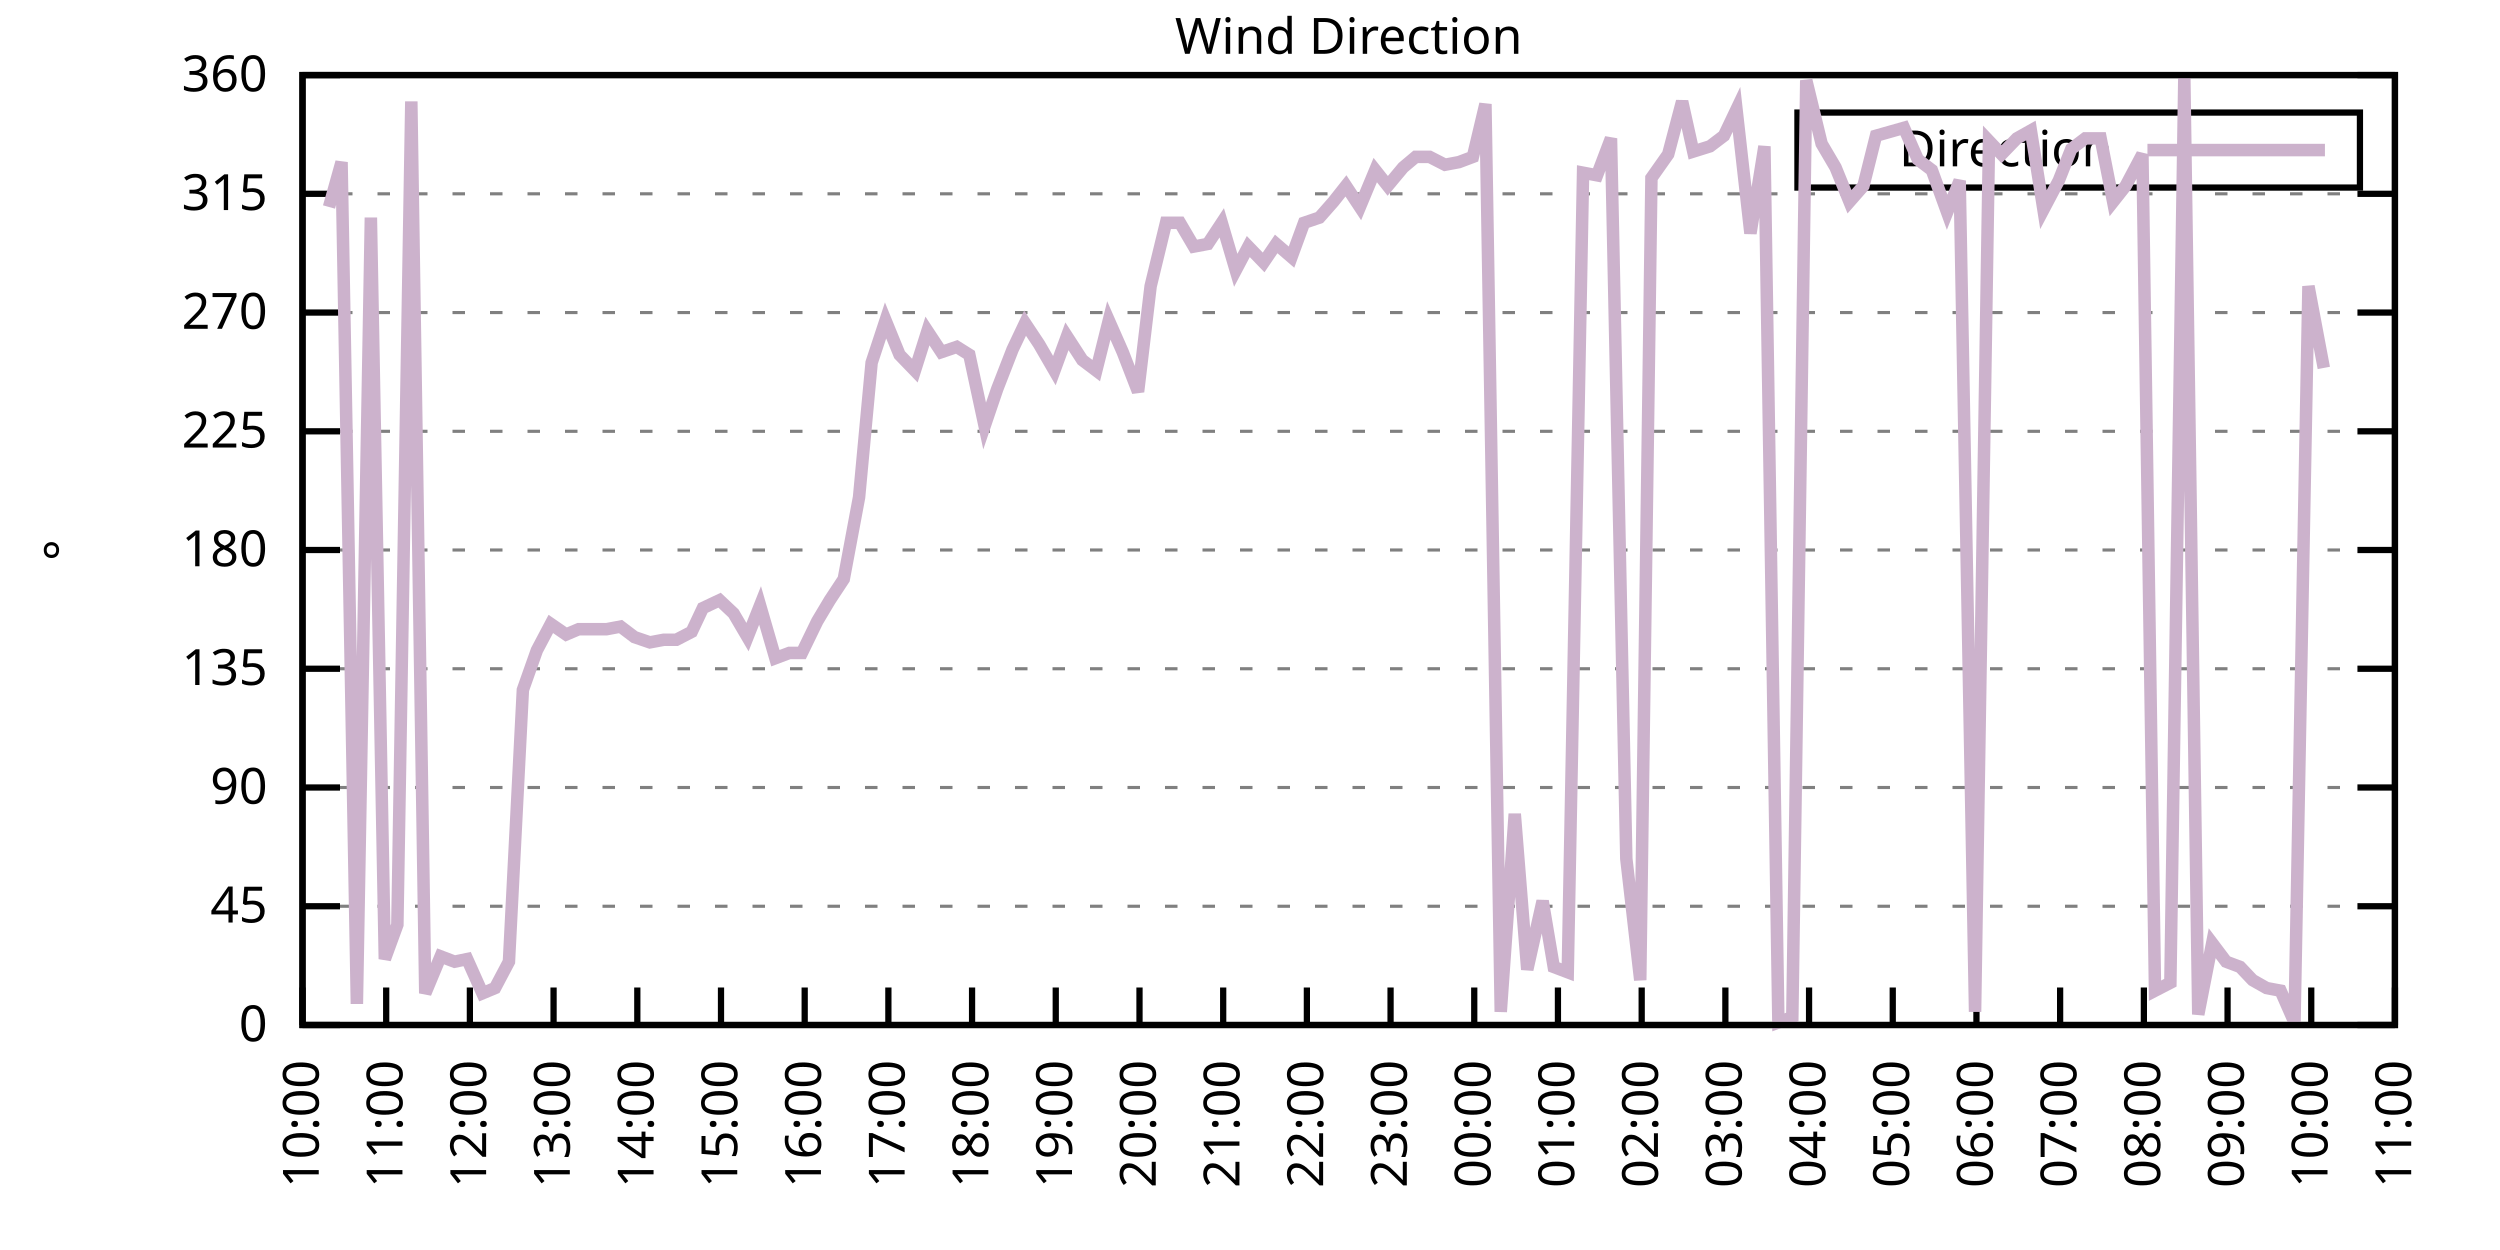
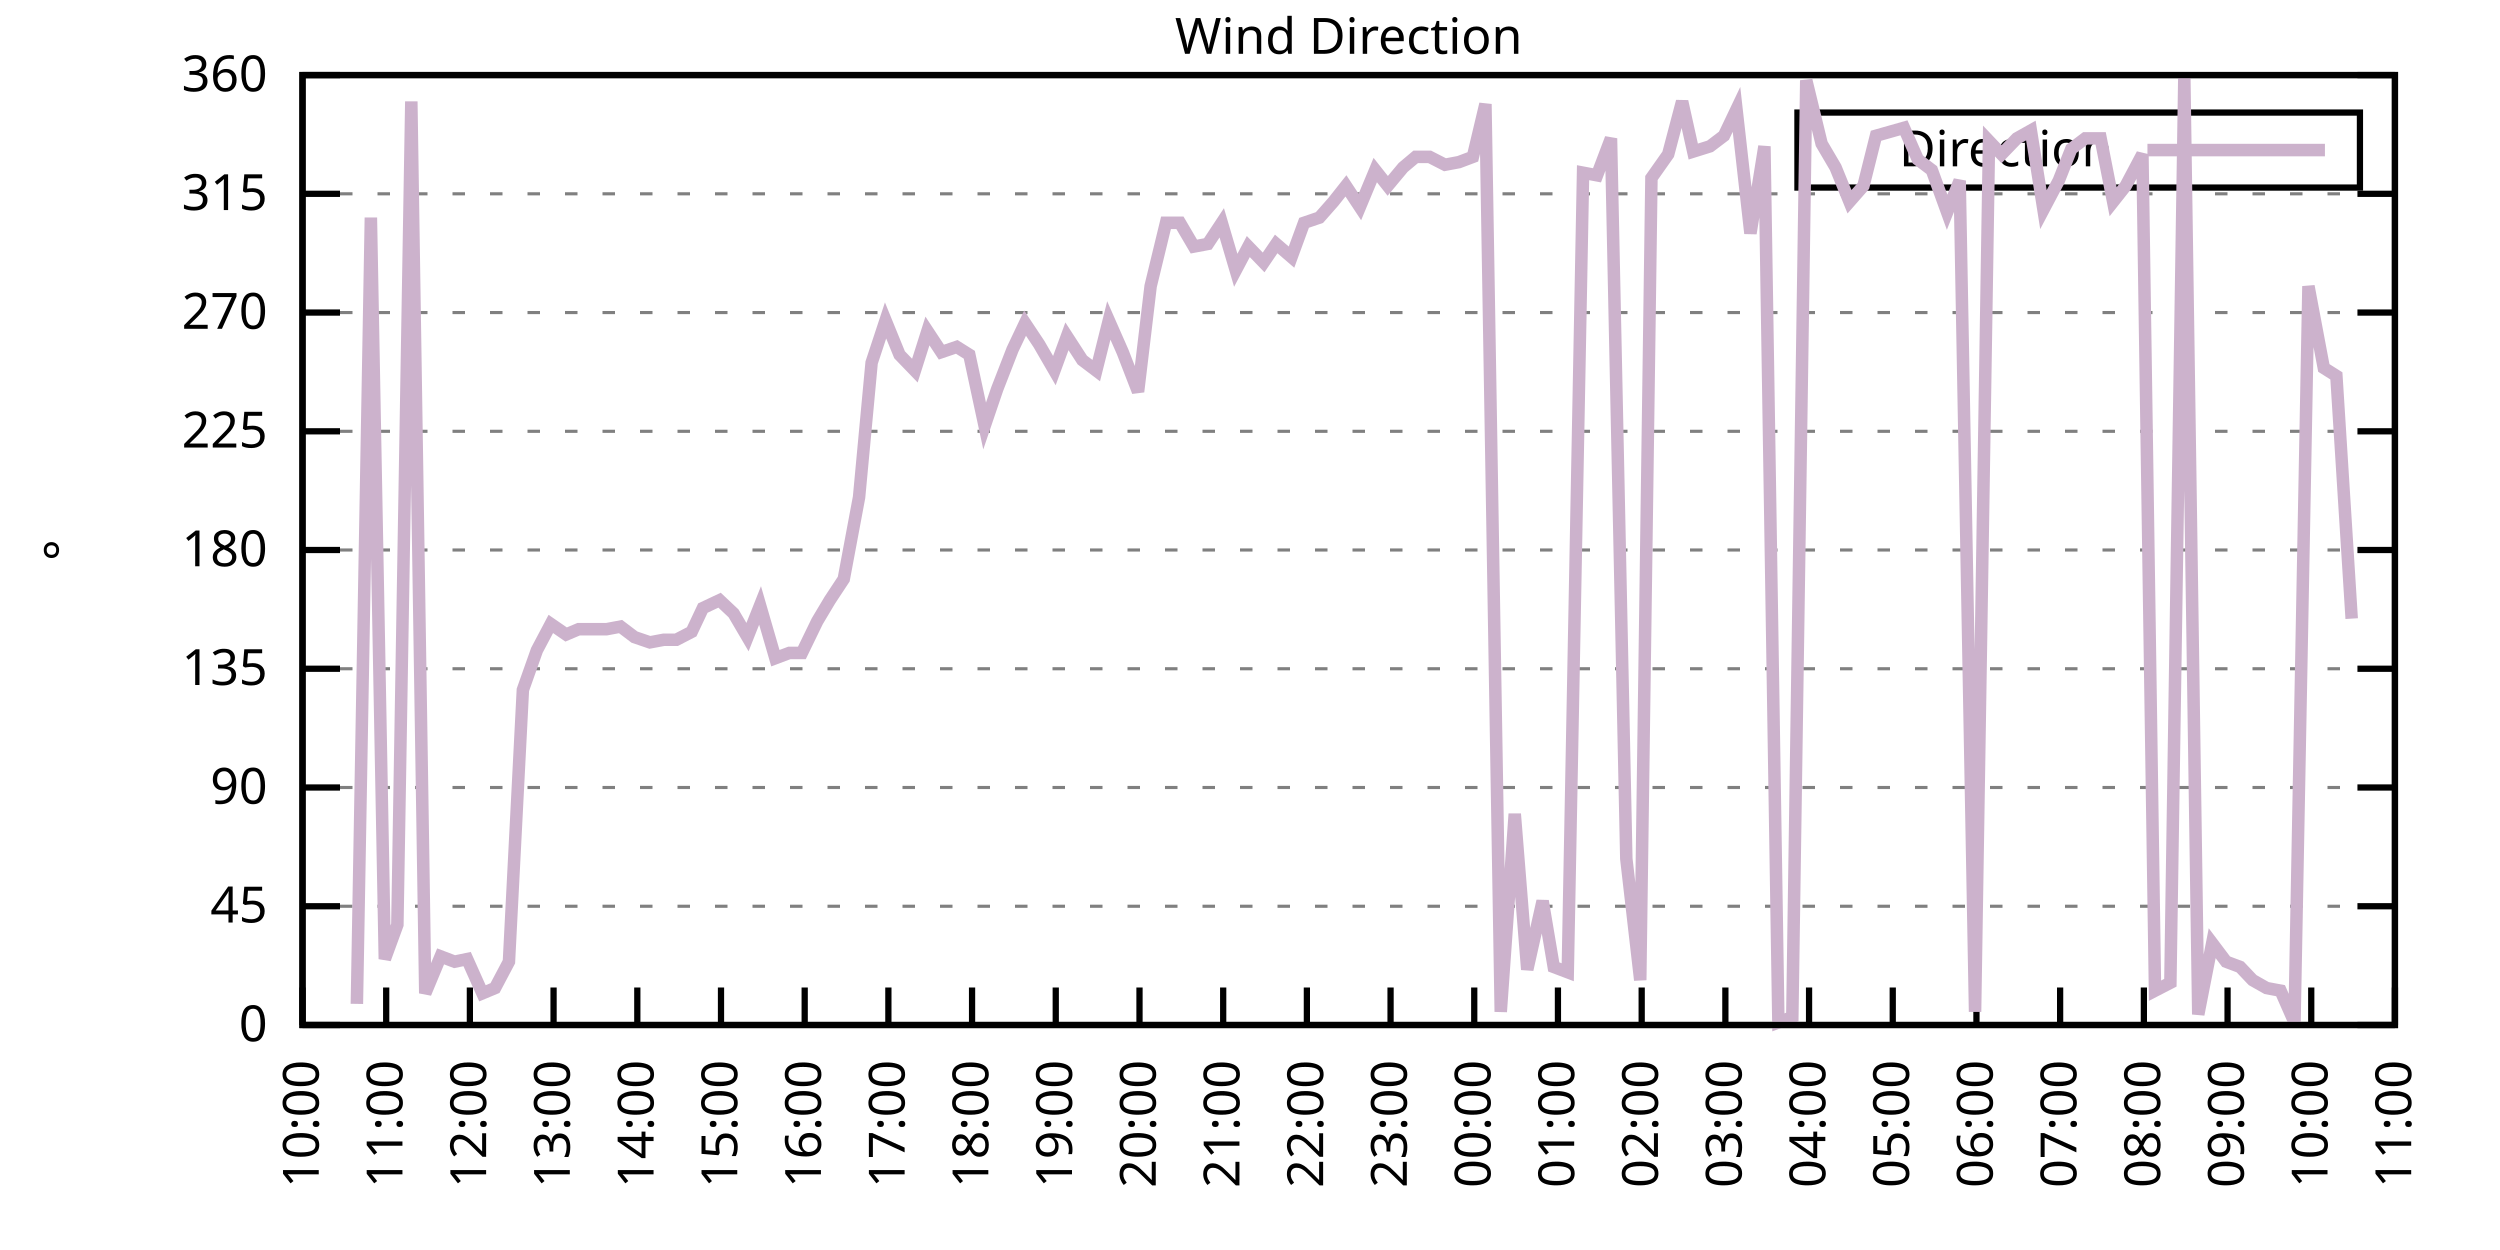
<svg xmlns="http://www.w3.org/2000/svg" xmlns:xlink="http://www.w3.org/1999/xlink" width="400" height="200" viewBox="0 0 400 200">
  <g id="gnuplot_canvas">
    <rect x="0" y="0" width="400" height="200" fill="none" />
    <defs>
      <circle id="gpDot" r="0.5" stroke-width="0.5" stroke="currentColor" />
      <path id="gpPt0" stroke-width="0.333" stroke="currentColor" d="M-1,0 h2 M0,-1 v2" />
      <path id="gpPt1" stroke-width="0.333" stroke="currentColor" d="M-1,-1 L1,1 M1,-1 L-1,1" />
      <path id="gpPt2" stroke-width="0.333" stroke="currentColor" d="M-1,0 L1,0 M0,-1 L0,1 M-1,-1 L1,1 M-1,1 L1,-1" />
      <rect id="gpPt3" stroke-width="0.333" stroke="currentColor" x="-1" y="-1" width="2" height="2" />
      <rect id="gpPt4" stroke-width="0.333" stroke="currentColor" fill="currentColor" x="-1" y="-1" width="2" height="2" />
      <circle id="gpPt5" stroke-width="0.333" stroke="currentColor" cx="0" cy="0" r="1" />
      <use xlink:href="#gpPt5" id="gpPt6" fill="currentColor" stroke="none" />
      <path id="gpPt7" stroke-width="0.333" stroke="currentColor" d="M0,-1.33 L-1.33,0.67 L1.33,0.67 z" />
      <use xlink:href="#gpPt7" id="gpPt8" fill="currentColor" stroke="none" />
      <use xlink:href="#gpPt7" id="gpPt9" stroke="currentColor" transform="rotate(180)" />
      <use xlink:href="#gpPt9" id="gpPt10" fill="currentColor" stroke="none" />
      <use xlink:href="#gpPt3" id="gpPt11" stroke="currentColor" transform="rotate(45)" />
      <use xlink:href="#gpPt11" id="gpPt12" fill="currentColor" stroke="none" />
      <path id="gpPt13" stroke-width="0.333" stroke="currentColor" d="M0,1.330 L1.265,0.411 L0.782,-1.067 L-0.782,-1.076 L-1.265,0.411 z" />
      <use xlink:href="#gpPt13" id="gpPt14" fill="currentColor" stroke="none" />
      <filter id="textbox" filterUnits="objectBoundingBox" x="0" y="0" height="1" width="1">
        <feFlood flood-color="white" flood-opacity="1" result="bgnd" />
        <feComposite in="SourceGraphic" in2="bgnd" operator="atop" />
      </filter>
      <filter id="greybox" filterUnits="objectBoundingBox" x="0" y="0" height="1" width="1">
        <feFlood flood-color="lightgrey" flood-opacity="1" result="grey" />
        <feComposite in="SourceGraphic" in2="grey" operator="atop" />
      </filter>
    </defs>
    <g fill="none" color="white" stroke="currentColor" stroke-width="1.00" stroke-linecap="butt" stroke-linejoin="miter">
</g>
    <g fill="none" color="black" stroke="currentColor" stroke-width="1.00" stroke-linecap="butt" stroke-linejoin="miter">
      <g stroke="none" shape-rendering="crispEdges">
        <polygon fill="rgb(255, 255, 255)" points="48.40,164.00 383.18,164.00 383.18,12.02 48.40,12.02 " />
      </g>
    </g>
    <g fill="none" color="black" stroke="currentColor" stroke-width="1.00" stroke-linecap="butt" stroke-linejoin="miter">
</g>
    <g fill="none" color="black" stroke="black" stroke-width="0.50" stroke-linecap="butt" stroke-linejoin="miter">
</g>
    <g fill="none" color="gray" stroke="currentColor" stroke-width="0.50" stroke-linecap="butt" stroke-linejoin="miter">
      <path stroke="gray" stroke-dasharray="2,4" class="gridline" d="M48.40,164.00 L383.19,164.00  " />
    </g>
    <g fill="none" color="gray" stroke="gray" stroke-width="1.00" stroke-linecap="butt" stroke-linejoin="miter">
</g>
    <g fill="none" color="black" stroke="currentColor" stroke-width="1.00" stroke-linecap="butt" stroke-linejoin="miter">
      <path stroke="black" d="M48.40,164.00 L54.40,164.00 M383.19,164.00 L377.19,164.00  " />
      <g transform="translate(42.80,166.60)" stroke="none" fill="black" font-family="Sans" font-size="8.00" text-anchor="end">
        <text>
          <tspan font-family="Sans"> 0</tspan>
        </text>
      </g>
    </g>
    <g fill="none" color="black" stroke="currentColor" stroke-width="1.00" stroke-linecap="butt" stroke-linejoin="miter">
</g>
    <g fill="none" color="black" stroke="black" stroke-width="0.50" stroke-linecap="butt" stroke-linejoin="miter">
</g>
    <g fill="none" color="gray" stroke="currentColor" stroke-width="0.50" stroke-linecap="butt" stroke-linejoin="miter">
      <path stroke="gray" stroke-dasharray="2,4" class="gridline" d="M48.40,145.00 L383.19,145.00  " />
    </g>
    <g fill="none" color="gray" stroke="gray" stroke-width="1.00" stroke-linecap="butt" stroke-linejoin="miter">
</g>
    <g fill="none" color="black" stroke="currentColor" stroke-width="1.00" stroke-linecap="butt" stroke-linejoin="miter">
      <path stroke="black" d="M48.40,145.00 L54.40,145.00 M383.19,145.00 L377.19,145.00  " />
      <g transform="translate(42.80,147.60)" stroke="none" fill="black" font-family="Sans" font-size="8.00" text-anchor="end">
        <text>
          <tspan font-family="Sans"> 45</tspan>
        </text>
      </g>
    </g>
    <g fill="none" color="black" stroke="currentColor" stroke-width="1.00" stroke-linecap="butt" stroke-linejoin="miter">
</g>
    <g fill="none" color="black" stroke="black" stroke-width="0.50" stroke-linecap="butt" stroke-linejoin="miter">
</g>
    <g fill="none" color="gray" stroke="currentColor" stroke-width="0.50" stroke-linecap="butt" stroke-linejoin="miter">
      <path stroke="gray" stroke-dasharray="2,4" class="gridline" d="M48.40,126.00 L383.19,126.00  " />
    </g>
    <g fill="none" color="gray" stroke="gray" stroke-width="1.00" stroke-linecap="butt" stroke-linejoin="miter">
</g>
    <g fill="none" color="black" stroke="currentColor" stroke-width="1.00" stroke-linecap="butt" stroke-linejoin="miter">
      <path stroke="black" d="M48.40,126.00 L54.40,126.00 M383.19,126.00 L377.19,126.00  " />
      <g transform="translate(42.80,128.60)" stroke="none" fill="black" font-family="Sans" font-size="8.00" text-anchor="end">
        <text>
          <tspan font-family="Sans"> 90</tspan>
        </text>
      </g>
    </g>
    <g fill="none" color="black" stroke="currentColor" stroke-width="1.00" stroke-linecap="butt" stroke-linejoin="miter">
</g>
    <g fill="none" color="black" stroke="black" stroke-width="0.50" stroke-linecap="butt" stroke-linejoin="miter">
</g>
    <g fill="none" color="gray" stroke="currentColor" stroke-width="0.50" stroke-linecap="butt" stroke-linejoin="miter">
      <path stroke="gray" stroke-dasharray="2,4" class="gridline" d="M48.40,107.00 L383.19,107.00  " />
    </g>
    <g fill="none" color="gray" stroke="gray" stroke-width="1.00" stroke-linecap="butt" stroke-linejoin="miter">
</g>
    <g fill="none" color="black" stroke="currentColor" stroke-width="1.00" stroke-linecap="butt" stroke-linejoin="miter">
      <path stroke="black" d="M48.40,107.00 L54.40,107.00 M383.19,107.00 L377.19,107.00  " />
      <g transform="translate(42.80,109.60)" stroke="none" fill="black" font-family="Sans" font-size="8.00" text-anchor="end">
        <text>
          <tspan font-family="Sans"> 135</tspan>
        </text>
      </g>
    </g>
    <g fill="none" color="black" stroke="currentColor" stroke-width="1.00" stroke-linecap="butt" stroke-linejoin="miter">
</g>
    <g fill="none" color="black" stroke="black" stroke-width="0.50" stroke-linecap="butt" stroke-linejoin="miter">
</g>
    <g fill="none" color="gray" stroke="currentColor" stroke-width="0.50" stroke-linecap="butt" stroke-linejoin="miter">
      <path stroke="gray" stroke-dasharray="2,4" class="gridline" d="M48.40,88.00 L383.19,88.00  " />
    </g>
    <g fill="none" color="gray" stroke="gray" stroke-width="1.00" stroke-linecap="butt" stroke-linejoin="miter">
</g>
    <g fill="none" color="black" stroke="currentColor" stroke-width="1.00" stroke-linecap="butt" stroke-linejoin="miter">
      <path stroke="black" d="M48.40,88.00 L54.40,88.00 M383.19,88.00 L377.19,88.00  " />
      <g transform="translate(42.80,90.60)" stroke="none" fill="black" font-family="Sans" font-size="8.00" text-anchor="end">
        <text>
          <tspan font-family="Sans"> 180</tspan>
        </text>
      </g>
    </g>
    <g fill="none" color="black" stroke="currentColor" stroke-width="1.00" stroke-linecap="butt" stroke-linejoin="miter">
</g>
    <g fill="none" color="black" stroke="black" stroke-width="0.50" stroke-linecap="butt" stroke-linejoin="miter">
</g>
    <g fill="none" color="gray" stroke="currentColor" stroke-width="0.50" stroke-linecap="butt" stroke-linejoin="miter">
      <path stroke="gray" stroke-dasharray="2,4" class="gridline" d="M48.40,69.01 L383.19,69.01  " />
    </g>
    <g fill="none" color="gray" stroke="gray" stroke-width="1.00" stroke-linecap="butt" stroke-linejoin="miter">
</g>
    <g fill="none" color="black" stroke="currentColor" stroke-width="1.00" stroke-linecap="butt" stroke-linejoin="miter">
      <path stroke="black" d="M48.40,69.01 L54.40,69.01 M383.19,69.01 L377.19,69.01  " />
      <g transform="translate(42.80,71.61)" stroke="none" fill="black" font-family="Sans" font-size="8.00" text-anchor="end">
        <text>
          <tspan font-family="Sans"> 225</tspan>
        </text>
      </g>
    </g>
    <g fill="none" color="black" stroke="currentColor" stroke-width="1.00" stroke-linecap="butt" stroke-linejoin="miter">
</g>
    <g fill="none" color="black" stroke="black" stroke-width="0.50" stroke-linecap="butt" stroke-linejoin="miter">
</g>
    <g fill="none" color="gray" stroke="currentColor" stroke-width="0.50" stroke-linecap="butt" stroke-linejoin="miter">
      <path stroke="gray" stroke-dasharray="2,4" class="gridline" d="M48.40,50.01 L383.19,50.01  " />
    </g>
    <g fill="none" color="gray" stroke="gray" stroke-width="1.00" stroke-linecap="butt" stroke-linejoin="miter">
</g>
    <g fill="none" color="black" stroke="currentColor" stroke-width="1.00" stroke-linecap="butt" stroke-linejoin="miter">
      <path stroke="black" d="M48.40,50.01 L54.40,50.01 M383.19,50.01 L377.19,50.01  " />
      <g transform="translate(42.80,52.61)" stroke="none" fill="black" font-family="Sans" font-size="8.00" text-anchor="end">
        <text>
          <tspan font-family="Sans"> 270</tspan>
        </text>
      </g>
    </g>
    <g fill="none" color="black" stroke="currentColor" stroke-width="1.00" stroke-linecap="butt" stroke-linejoin="miter">
</g>
    <g fill="none" color="black" stroke="black" stroke-width="0.50" stroke-linecap="butt" stroke-linejoin="miter">
</g>
    <g fill="none" color="gray" stroke="currentColor" stroke-width="0.50" stroke-linecap="butt" stroke-linejoin="miter">
      <path stroke="gray" stroke-dasharray="2,4" class="gridline" d="M48.40,31.01 L383.19,31.01  " />
    </g>
    <g fill="none" color="gray" stroke="gray" stroke-width="1.00" stroke-linecap="butt" stroke-linejoin="miter">
</g>
    <g fill="none" color="black" stroke="currentColor" stroke-width="1.00" stroke-linecap="butt" stroke-linejoin="miter">
      <path stroke="black" d="M48.40,31.01 L54.40,31.01 M383.19,31.01 L377.19,31.01  " />
      <g transform="translate(42.80,33.61)" stroke="none" fill="black" font-family="Sans" font-size="8.00" text-anchor="end">
        <text>
          <tspan font-family="Sans"> 315</tspan>
        </text>
      </g>
    </g>
    <g fill="none" color="black" stroke="currentColor" stroke-width="1.00" stroke-linecap="butt" stroke-linejoin="miter">
</g>
    <g fill="none" color="black" stroke="black" stroke-width="0.50" stroke-linecap="butt" stroke-linejoin="miter">
</g>
    <g fill="none" color="gray" stroke="currentColor" stroke-width="0.50" stroke-linecap="butt" stroke-linejoin="miter">
      <path stroke="gray" stroke-dasharray="2,4" class="gridline" d="M48.40,12.01 L383.19,12.01  " />
    </g>
    <g fill="none" color="gray" stroke="gray" stroke-width="1.00" stroke-linecap="butt" stroke-linejoin="miter">
</g>
    <g fill="none" color="black" stroke="currentColor" stroke-width="1.00" stroke-linecap="butt" stroke-linejoin="miter">
      <path stroke="black" d="M48.40,12.01 L54.40,12.01 M383.19,12.01 L377.19,12.01  " />
      <g transform="translate(42.80,14.61)" stroke="none" fill="black" font-family="Sans" font-size="8.00" text-anchor="end">
        <text>
          <tspan font-family="Sans"> 360</tspan>
        </text>
      </g>
    </g>
    <g fill="none" color="black" stroke="currentColor" stroke-width="1.00" stroke-linecap="butt" stroke-linejoin="miter">
      <path stroke="black" d="M48.40,164.00 L48.40,158.00  " />
      <g transform="translate(51.00,169.60) rotate(270.00)" stroke="none" fill="black" font-family="Sans" font-size="8.00" text-anchor="end">
        <text>
          <tspan font-family="Sans">10:00</tspan>
        </text>
      </g>
    </g>
    <g fill="none" color="black" stroke="currentColor" stroke-width="1.00" stroke-linecap="butt" stroke-linejoin="miter">
      <path stroke="black" d="M61.79,164.00 L61.79,158.00  " />
      <g transform="translate(64.39,169.60) rotate(270.00)" stroke="none" fill="black" font-family="Sans" font-size="8.00" text-anchor="end">
        <text>
          <tspan font-family="Sans">11:00</tspan>
        </text>
      </g>
    </g>
    <g fill="none" color="black" stroke="currentColor" stroke-width="1.00" stroke-linecap="butt" stroke-linejoin="miter">
      <path stroke="black" d="M75.18,164.00 L75.18,158.00  " />
      <g transform="translate(77.78,169.60) rotate(270.00)" stroke="none" fill="black" font-family="Sans" font-size="8.00" text-anchor="end">
        <text>
          <tspan font-family="Sans">12:00</tspan>
        </text>
      </g>
    </g>
    <g fill="none" color="black" stroke="currentColor" stroke-width="1.00" stroke-linecap="butt" stroke-linejoin="miter">
      <path stroke="black" d="M88.57,164.00 L88.57,158.00  " />
      <g transform="translate(91.17,169.60) rotate(270.00)" stroke="none" fill="black" font-family="Sans" font-size="8.00" text-anchor="end">
        <text>
          <tspan font-family="Sans">13:00</tspan>
        </text>
      </g>
    </g>
    <g fill="none" color="black" stroke="currentColor" stroke-width="1.00" stroke-linecap="butt" stroke-linejoin="miter">
      <path stroke="black" d="M101.97,164.00 L101.97,158.00  " />
      <g transform="translate(104.57,169.60) rotate(270.00)" stroke="none" fill="black" font-family="Sans" font-size="8.00" text-anchor="end">
        <text>
          <tspan font-family="Sans">14:00</tspan>
        </text>
      </g>
    </g>
    <g fill="none" color="black" stroke="currentColor" stroke-width="1.00" stroke-linecap="butt" stroke-linejoin="miter">
      <path stroke="black" d="M115.36,164.00 L115.36,158.00  " />
      <g transform="translate(117.96,169.60) rotate(270.00)" stroke="none" fill="black" font-family="Sans" font-size="8.00" text-anchor="end">
        <text>
          <tspan font-family="Sans">15:00</tspan>
        </text>
      </g>
    </g>
    <g fill="none" color="black" stroke="currentColor" stroke-width="1.00" stroke-linecap="butt" stroke-linejoin="miter">
      <path stroke="black" d="M128.75,164.00 L128.75,158.00  " />
      <g transform="translate(131.35,169.60) rotate(270.00)" stroke="none" fill="black" font-family="Sans" font-size="8.00" text-anchor="end">
        <text>
          <tspan font-family="Sans">16:00</tspan>
        </text>
      </g>
    </g>
    <g fill="none" color="black" stroke="currentColor" stroke-width="1.00" stroke-linecap="butt" stroke-linejoin="miter">
      <path stroke="black" d="M142.14,164.00 L142.14,158.00  " />
      <g transform="translate(144.74,169.60) rotate(270.00)" stroke="none" fill="black" font-family="Sans" font-size="8.00" text-anchor="end">
        <text>
          <tspan font-family="Sans">17:00</tspan>
        </text>
      </g>
    </g>
    <g fill="none" color="black" stroke="currentColor" stroke-width="1.00" stroke-linecap="butt" stroke-linejoin="miter">
      <path stroke="black" d="M155.53,164.00 L155.53,158.00  " />
      <g transform="translate(158.13,169.60) rotate(270.00)" stroke="none" fill="black" font-family="Sans" font-size="8.00" text-anchor="end">
        <text>
          <tspan font-family="Sans">18:00</tspan>
        </text>
      </g>
    </g>
    <g fill="none" color="black" stroke="currentColor" stroke-width="1.00" stroke-linecap="butt" stroke-linejoin="miter">
      <path stroke="black" d="M168.92,164.00 L168.92,158.00  " />
      <g transform="translate(171.52,169.60) rotate(270.00)" stroke="none" fill="black" font-family="Sans" font-size="8.00" text-anchor="end">
        <text>
          <tspan font-family="Sans">19:00</tspan>
        </text>
      </g>
    </g>
    <g fill="none" color="black" stroke="currentColor" stroke-width="1.00" stroke-linecap="butt" stroke-linejoin="miter">
      <path stroke="black" d="M182.32,164.00 L182.32,158.00  " />
      <g transform="translate(184.92,169.60) rotate(270.00)" stroke="none" fill="black" font-family="Sans" font-size="8.00" text-anchor="end">
        <text>
          <tspan font-family="Sans">20:00</tspan>
        </text>
      </g>
    </g>
    <g fill="none" color="black" stroke="currentColor" stroke-width="1.00" stroke-linecap="butt" stroke-linejoin="miter">
      <path stroke="black" d="M195.71,164.00 L195.71,158.00  " />
      <g transform="translate(198.31,169.60) rotate(270.00)" stroke="none" fill="black" font-family="Sans" font-size="8.00" text-anchor="end">
        <text>
          <tspan font-family="Sans">21:00</tspan>
        </text>
      </g>
    </g>
    <g fill="none" color="black" stroke="currentColor" stroke-width="1.00" stroke-linecap="butt" stroke-linejoin="miter">
      <path stroke="black" d="M209.10,164.00 L209.10,158.00  " />
      <g transform="translate(211.70,169.60) rotate(270.00)" stroke="none" fill="black" font-family="Sans" font-size="8.00" text-anchor="end">
        <text>
          <tspan font-family="Sans">22:00</tspan>
        </text>
      </g>
    </g>
    <g fill="none" color="black" stroke="currentColor" stroke-width="1.00" stroke-linecap="butt" stroke-linejoin="miter">
      <path stroke="black" d="M222.49,164.00 L222.49,158.00  " />
      <g transform="translate(225.09,169.60) rotate(270.00)" stroke="none" fill="black" font-family="Sans" font-size="8.00" text-anchor="end">
        <text>
          <tspan font-family="Sans">23:00</tspan>
        </text>
      </g>
    </g>
    <g fill="none" color="black" stroke="currentColor" stroke-width="1.00" stroke-linecap="butt" stroke-linejoin="miter">
      <path stroke="black" d="M235.88,164.00 L235.88,158.00  " />
      <g transform="translate(238.48,169.60) rotate(270.00)" stroke="none" fill="black" font-family="Sans" font-size="8.00" text-anchor="end">
        <text>
          <tspan font-family="Sans">00:00</tspan>
        </text>
      </g>
    </g>
    <g fill="none" color="black" stroke="currentColor" stroke-width="1.00" stroke-linecap="butt" stroke-linejoin="miter">
      <path stroke="black" d="M249.27,164.00 L249.27,158.00  " />
      <g transform="translate(251.87,169.60) rotate(270.00)" stroke="none" fill="black" font-family="Sans" font-size="8.00" text-anchor="end">
        <text>
          <tspan font-family="Sans">01:00</tspan>
        </text>
      </g>
    </g>
    <g fill="none" color="black" stroke="currentColor" stroke-width="1.00" stroke-linecap="butt" stroke-linejoin="miter">
      <path stroke="black" d="M262.67,164.00 L262.67,158.00  " />
      <g transform="translate(265.27,169.60) rotate(270.00)" stroke="none" fill="black" font-family="Sans" font-size="8.00" text-anchor="end">
        <text>
          <tspan font-family="Sans">02:00</tspan>
        </text>
      </g>
    </g>
    <g fill="none" color="black" stroke="currentColor" stroke-width="1.00" stroke-linecap="butt" stroke-linejoin="miter">
      <path stroke="black" d="M276.06,164.00 L276.06,158.00  " />
      <g transform="translate(278.66,169.60) rotate(270.00)" stroke="none" fill="black" font-family="Sans" font-size="8.00" text-anchor="end">
        <text>
          <tspan font-family="Sans">03:00</tspan>
        </text>
      </g>
    </g>
    <g fill="none" color="black" stroke="currentColor" stroke-width="1.00" stroke-linecap="butt" stroke-linejoin="miter">
      <path stroke="black" d="M289.45,164.00 L289.45,158.00  " />
      <g transform="translate(292.05,169.60) rotate(270.00)" stroke="none" fill="black" font-family="Sans" font-size="8.00" text-anchor="end">
        <text>
          <tspan font-family="Sans">04:00</tspan>
        </text>
      </g>
    </g>
    <g fill="none" color="black" stroke="currentColor" stroke-width="1.00" stroke-linecap="butt" stroke-linejoin="miter">
      <path stroke="black" d="M302.84,164.00 L302.84,158.00  " />
      <g transform="translate(305.44,169.60) rotate(270.00)" stroke="none" fill="black" font-family="Sans" font-size="8.00" text-anchor="end">
        <text>
          <tspan font-family="Sans">05:00</tspan>
        </text>
      </g>
    </g>
    <g fill="none" color="black" stroke="currentColor" stroke-width="1.00" stroke-linecap="butt" stroke-linejoin="miter">
      <path stroke="black" d="M316.23,164.00 L316.23,158.00  " />
      <g transform="translate(318.83,169.60) rotate(270.00)" stroke="none" fill="black" font-family="Sans" font-size="8.00" text-anchor="end">
        <text>
          <tspan font-family="Sans">06:00</tspan>
        </text>
      </g>
    </g>
    <g fill="none" color="black" stroke="currentColor" stroke-width="1.00" stroke-linecap="butt" stroke-linejoin="miter">
      <path stroke="black" d="M329.62,164.00 L329.62,158.00  " />
      <g transform="translate(332.22,169.60) rotate(270.00)" stroke="none" fill="black" font-family="Sans" font-size="8.00" text-anchor="end">
        <text>
          <tspan font-family="Sans">07:00</tspan>
        </text>
      </g>
    </g>
    <g fill="none" color="black" stroke="currentColor" stroke-width="1.00" stroke-linecap="butt" stroke-linejoin="miter">
      <path stroke="black" d="M343.02,164.00 L343.02,158.00  " />
      <g transform="translate(345.62,169.60) rotate(270.00)" stroke="none" fill="black" font-family="Sans" font-size="8.00" text-anchor="end">
        <text>
          <tspan font-family="Sans">08:00</tspan>
        </text>
      </g>
    </g>
    <g fill="none" color="black" stroke="currentColor" stroke-width="1.00" stroke-linecap="butt" stroke-linejoin="miter">
      <path stroke="black" d="M356.41,164.00 L356.41,158.00  " />
      <g transform="translate(359.01,169.60) rotate(270.00)" stroke="none" fill="black" font-family="Sans" font-size="8.00" text-anchor="end">
        <text>
          <tspan font-family="Sans">09:00</tspan>
        </text>
      </g>
    </g>
    <g fill="none" color="black" stroke="currentColor" stroke-width="1.00" stroke-linecap="butt" stroke-linejoin="miter">
      <path stroke="black" d="M369.80,164.00 L369.80,158.00  " />
      <g transform="translate(372.40,169.60) rotate(270.00)" stroke="none" fill="black" font-family="Sans" font-size="8.00" text-anchor="end">
        <text>
          <tspan font-family="Sans">10:00</tspan>
        </text>
      </g>
    </g>
    <g fill="none" color="black" stroke="currentColor" stroke-width="1.00" stroke-linecap="butt" stroke-linejoin="miter">
      <path stroke="black" d="M383.19,164.00 L383.19,158.00  " />
      <g transform="translate(385.79,169.60) rotate(270.00)" stroke="none" fill="black" font-family="Sans" font-size="8.00" text-anchor="end">
        <text>
          <tspan font-family="Sans">11:00</tspan>
        </text>
      </g>
    </g>
    <g fill="none" color="black" stroke="currentColor" stroke-width="1.00" stroke-linecap="butt" stroke-linejoin="miter">
</g>
    <g fill="none" color="black" stroke="currentColor" stroke-width="1.00" stroke-linecap="butt" stroke-linejoin="miter">
      <path stroke="black" d="M48.40,12.01 L48.40,164.00 L383.19,164.00 L383.19,12.01 L48.40,12.01 Z  " />
    </g>
    <g fill="none" color="black" stroke="currentColor" stroke-width="1.00" stroke-linecap="butt" stroke-linejoin="miter">
</g>
    <g fill="none" color="black" stroke="currentColor" stroke-width="1.00" stroke-linecap="butt" stroke-linejoin="miter">
      <path stroke="black" d="M287.59,30.01 L287.59,18.01 L377.59,18.01 L377.59,30.01 L287.59,30.01 Z  " />
    </g>
    <g id="Wind_direction_plot_1">
      <g fill="none" color="white" stroke="black" stroke-width="2.00" stroke-linecap="butt" stroke-linejoin="miter">
</g>
      <g fill="none" color="black" stroke="currentColor" stroke-width="2.00" stroke-linecap="butt" stroke-linejoin="miter">
        <g transform="translate(337.99,26.61)" stroke="none" fill="black" font-family="Sans" font-size="8.00" text-anchor="end">
          <text>
            <tspan font-family="Sans">Direction</tspan>
          </text>
        </g>
      </g>
      <g fill="none" color="black" stroke="currentColor" stroke-width="2.00" stroke-linecap="butt" stroke-linejoin="miter">
-         <path stroke="rgb(204, 178, 204)" d="M343.59,24.01 L371.99,24.01 M52.64,33.12 L54.65,25.94 L57.10,160.62 L59.34,34.81 L61.57,153.45 L63.58,147.96   L65.81,16.23 L68.04,158.93 L70.50,153.02 L72.73,153.87 L74.74,153.45 L77.19,158.93 L79.20,158.09 L81.43,153.87   L83.66,110.38 L85.90,104.05 L88.13,99.83 L90.58,101.52 L92.59,100.67 L95.05,100.67 L97.06,100.67 L99.29,100.25   L101.52,101.94 L103.98,102.78 L106.21,102.36 L108.22,102.36 L110.67,101.09 L112.46,97.29 L115.13,96.03 L117.37,98.14   L119.60,101.94 L121.61,96.87 L124.06,105.31 L126.29,104.47 L128.30,104.47 L130.76,99.40 L132.77,96.03 L135.00,92.65   L137.45,79.56 L139.46,58.03 L141.69,51.27 L143.93,56.76 L146.38,59.30 L148.39,52.96 L150.62,56.34 L153.08,55.50   L155.09,56.76 L157.54,68.16 L159.55,62.25 L162.01,55.92 L164.01,51.70 L166.25,55.07 L168.70,59.30 L170.71,53.81   L173.17,57.61 L175.40,59.30 L177.41,51.27 L179.64,56.34 L182.09,62.67 L184.10,45.79 L186.56,35.65 L188.79,35.65   L191.02,39.45 L193.25,39.03 L195.48,35.65 L197.72,43.25 L199.73,39.45 L202.18,41.99 L204.19,39.03 L206.64,41.14   L208.65,35.65 L211.11,34.81 L213.34,32.28 L215.35,29.74 L217.58,33.12 L220.04,27.21 L222.04,29.74 L224.50,26.79   L226.51,25.10 L228.74,25.10 L231.20,26.36 L233.43,25.94 L235.66,25.10 L237.67,16.65 L240.12,161.89 L242.36,130.22   L244.36,155.13 L246.82,144.16 L248.60,154.71 L250.84,155.56 L253.29,27.63 L255.52,28.05 L257.76,22.14 L260.21,137.40   L262.44,156.82 L264.23,28.48 L266.91,24.68 L269.14,16.23 L270.92,24.25 L273.60,23.41 L275.83,21.72 L277.84,17.50   L280.07,37.34 L282.31,23.41 L284.54,163.58 L286.77,162.73 L289.00,12.85 L291.46,22.99 L293.69,26.79 L295.92,32.28   L298.15,29.74 L300.16,21.72 L304.63,20.45 L306.86,25.52 L309.09,27.21 L311.54,33.96 L313.55,28.90 L316.01,161.89   L318.24,22.56 L320.25,24.68 L322.70,22.14 L324.94,20.88 L326.95,33.54 L329.40,28.90 L331.41,23.83 L333.64,22.14   L336.10,22.14 L338.10,32.28 L340.11,29.74 L342.79,24.68 L344.80,158.51 L347.26,157.24 L349.49,12.43 L351.72,162.31   L353.95,150.91 L356.18,153.87 L358.42,154.71 L360.42,156.82 L362.66,158.09 L364.89,158.51 L367.12,163.58 L369.35,45.79   L371.81,58.87  " />
+         <path stroke="rgb(204, 178, 204)" d="M343.59,24.01 L371.99,24.01 M57.10,160.62 L59.34,34.81 L61.57,153.45 L63.58,147.96 L65.81,16.23 L68.04,158.93   L70.50,153.02 L72.73,153.87 L74.74,153.45 L77.19,158.93 L79.20,158.09 L81.43,153.87 L83.66,110.38 L85.90,104.05   L88.13,99.83 L90.58,101.52 L92.59,100.67 L95.05,100.67 L97.06,100.67 L99.29,100.25 L101.52,101.94 L103.98,102.78   L106.21,102.36 L108.22,102.36 L110.67,101.09 L112.46,97.29 L115.13,96.03 L117.37,98.14 L119.60,101.94 L121.61,96.87   L124.06,105.31 L126.29,104.47 L128.30,104.47 L130.76,99.40 L132.77,96.03 L135.00,92.65 L137.45,79.56 L139.46,58.03   L141.69,51.27 L143.93,56.76 L146.38,59.30 L148.39,52.96 L150.62,56.34 L153.08,55.50 L155.09,56.76 L157.54,68.16   L159.55,62.25 L162.01,55.92 L164.01,51.70 L166.25,55.07 L168.70,59.30 L170.71,53.81 L173.17,57.61 L175.40,59.30   L177.41,51.27 L179.64,56.34 L182.09,62.67 L184.10,45.79 L186.56,35.65 L188.79,35.65 L191.02,39.45 L193.25,39.03   L195.48,35.65 L197.72,43.25 L199.73,39.45 L202.18,41.99 L204.19,39.03 L206.64,41.14 L208.65,35.65 L211.11,34.81   L213.34,32.28 L215.35,29.74 L217.58,33.12 L220.04,27.21 L222.04,29.74 L224.50,26.79 L226.51,25.10 L228.74,25.10   L231.20,26.36 L233.43,25.94 L235.66,25.10 L237.67,16.65 L240.12,161.89 L242.36,130.22 L244.36,155.13 L246.82,144.16   L248.60,154.71 L250.84,155.56 L253.29,27.63 L255.52,28.05 L257.76,22.14 L260.21,137.40 L262.44,156.82 L264.23,28.48   L266.91,24.68 L269.14,16.23 L270.92,24.25 L273.60,23.41 L275.83,21.72 L277.84,17.50 L280.07,37.34 L282.31,23.41   L284.54,163.58 L286.77,162.73 L289.00,12.85 L291.46,22.99 L293.69,26.79 L295.92,32.28 L298.15,29.74 L300.16,21.72   L304.63,20.45 L306.86,25.52 L309.09,27.21 L311.54,33.96 L313.55,28.90 L316.01,161.89 L318.24,22.56 L320.25,24.68   L322.70,22.14 L324.94,20.88 L326.95,33.54 L329.40,28.90 L331.41,23.83 L333.64,22.14 L336.10,22.14 L338.10,32.28   L340.11,29.74 L342.79,24.68 L344.80,158.51 L347.26,157.24 L349.49,12.43 L351.72,162.31 L353.95,150.91 L356.18,153.87   L358.42,154.71 L360.42,156.82 L362.66,158.09 L364.89,158.51 L367.12,163.58 L369.35,45.79 L371.81,58.87 L373.82,60.14   L376.27,98.98  " />
      </g>
    </g>
    <g fill="none" color="black" stroke="currentColor" stroke-width="2.00" stroke-linecap="butt" stroke-linejoin="miter">
</g>
    <g fill="none" color="black" stroke="black" stroke-width="1.00" stroke-linecap="butt" stroke-linejoin="miter">
</g>
    <g fill="none" color="black" stroke="currentColor" stroke-width="1.00" stroke-linecap="butt" stroke-linejoin="miter">
      <path stroke="black" d="M48.40,12.01 L48.40,164.00 L383.19,164.00 L383.19,12.01 L48.40,12.01 Z  " />
      <g transform="translate(12.80,88.01) rotate(270.00)" stroke="none" fill="black" font-family="Sans" font-size="8.00" text-anchor="middle">
        <text>
          <tspan font-family="Sans">°</tspan>
        </text>
      </g>
    </g>
    <g fill="none" color="black" stroke="currentColor" stroke-width="1.00" stroke-linecap="butt" stroke-linejoin="miter">
</g>
    <g fill="none" color="black" stroke="currentColor" stroke-width="1.00" stroke-linecap="butt" stroke-linejoin="miter">
      <g transform="translate(215.79,8.61)" stroke="none" fill="black" font-family="Sans" font-size="8.00" text-anchor="middle">
        <text>
          <tspan font-family="Sans">Wind Direction</tspan>
        </text>
      </g>
    </g>
    <g fill="none" color="black" stroke="currentColor" stroke-width="1.00" stroke-linecap="butt" stroke-linejoin="miter">
</g>
  </g>
</svg>
